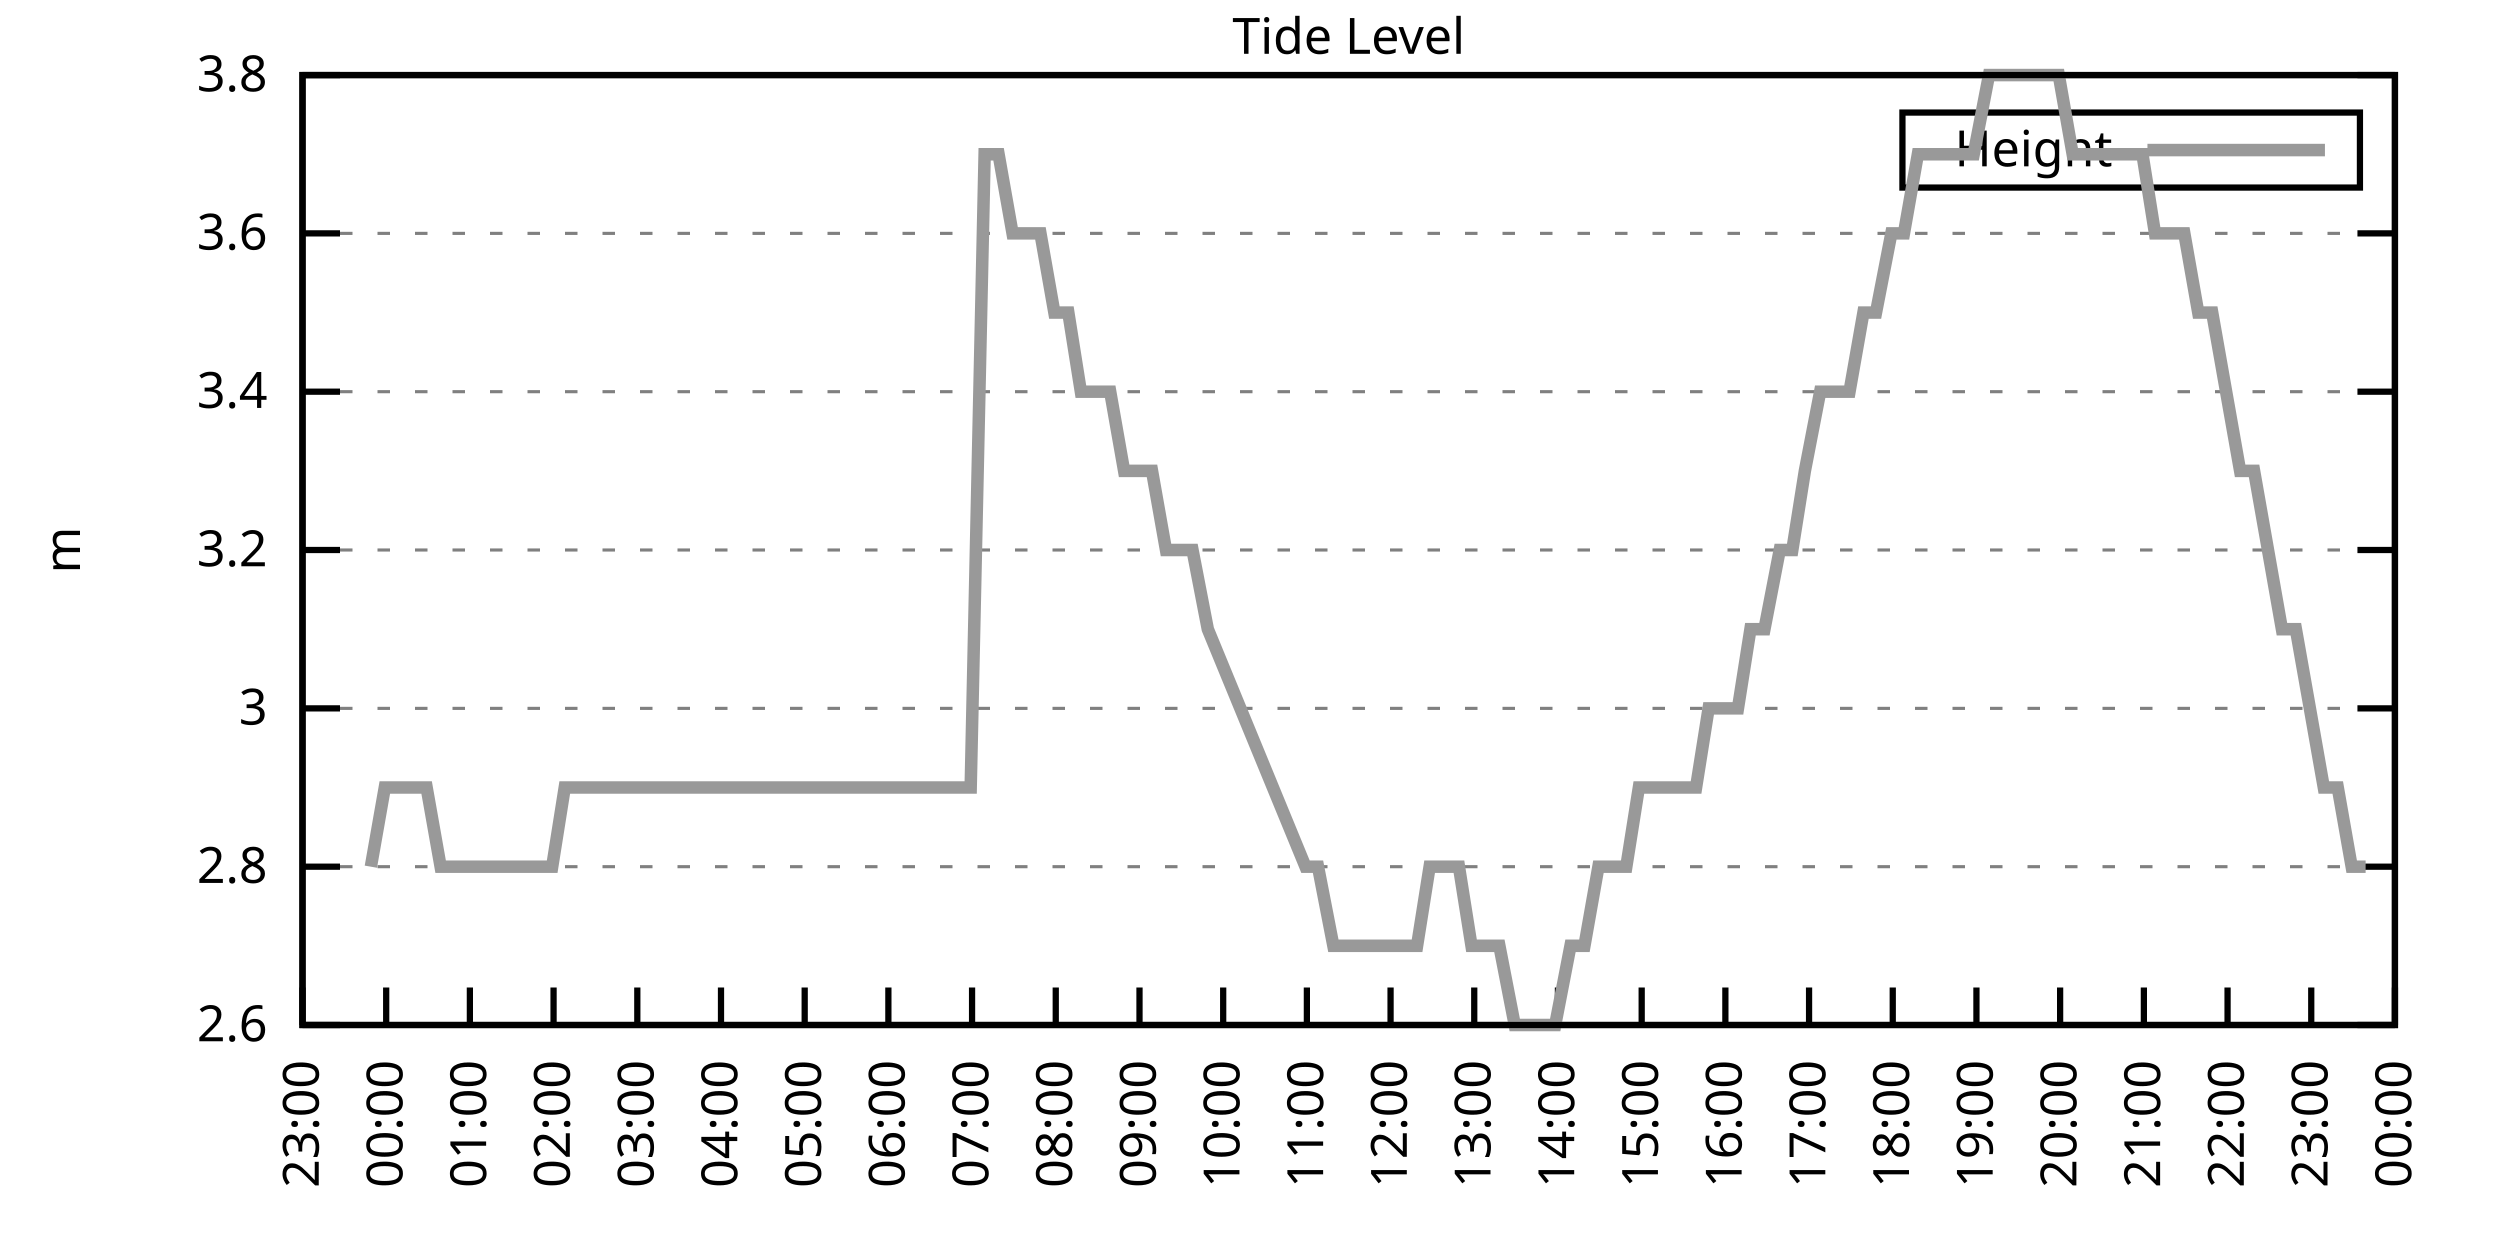
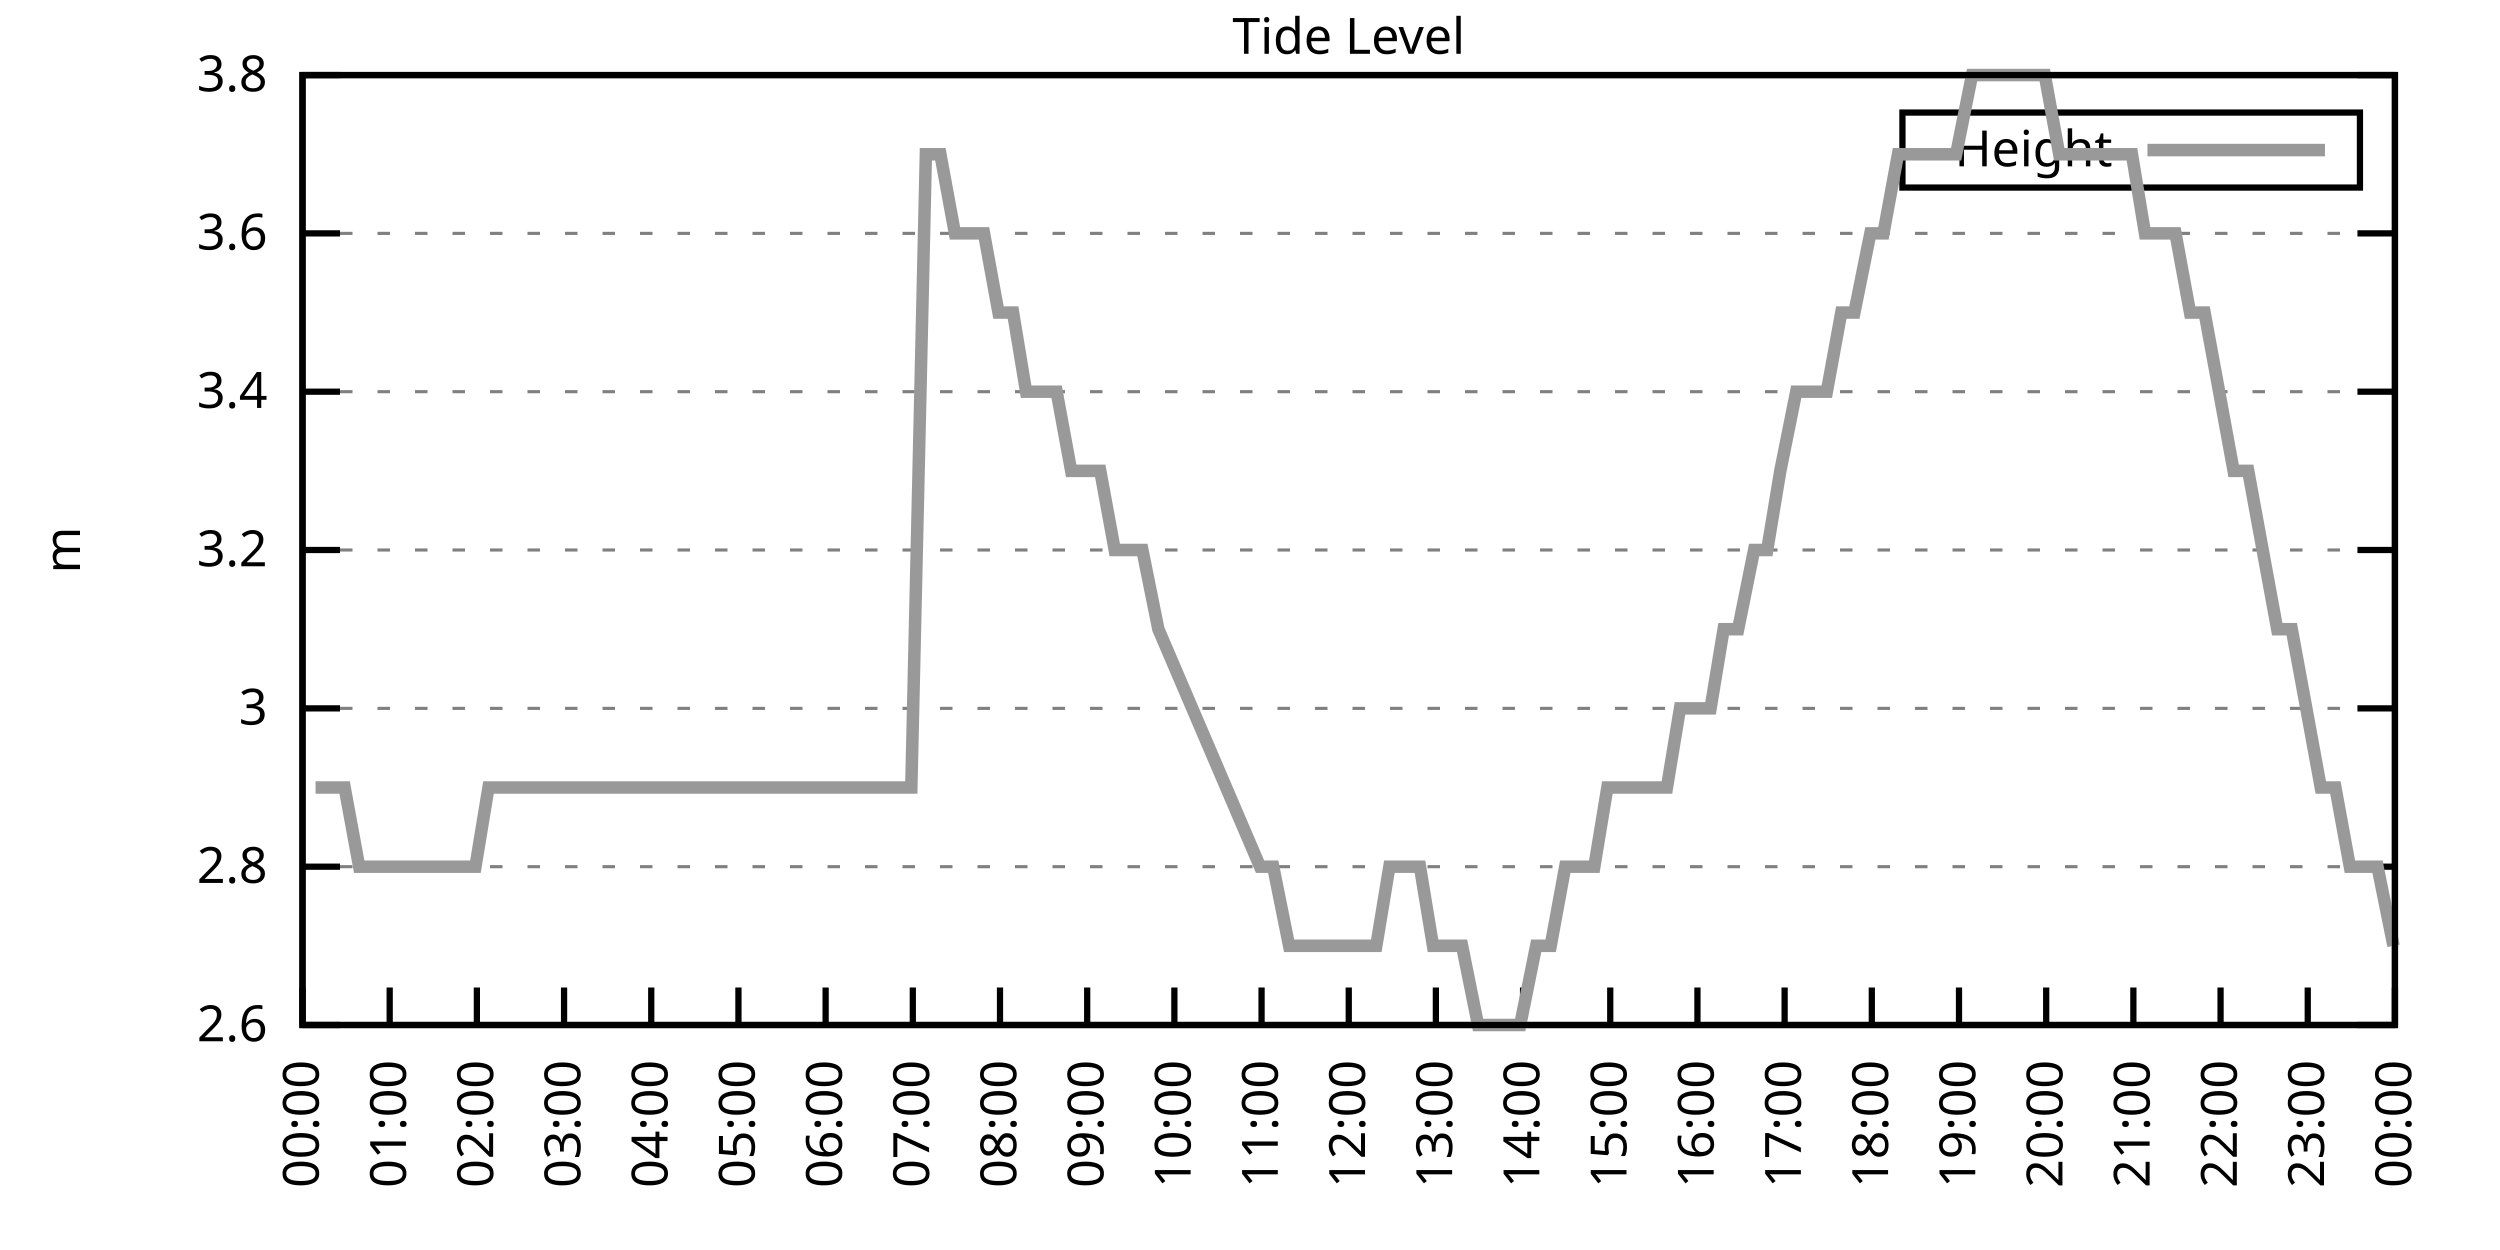
<svg xmlns="http://www.w3.org/2000/svg" xmlns:xlink="http://www.w3.org/1999/xlink" width="400" height="200" viewBox="0 0 400 200">
  <g id="gnuplot_canvas">
    <rect x="0" y="0" width="400" height="200" fill="none" />
    <defs>
      <circle id="gpDot" r="0.5" stroke-width="0.5" stroke="currentColor" />
      <path id="gpPt0" stroke-width="0.333" stroke="currentColor" d="M-1,0 h2 M0,-1 v2" />
      <path id="gpPt1" stroke-width="0.333" stroke="currentColor" d="M-1,-1 L1,1 M1,-1 L-1,1" />
      <path id="gpPt2" stroke-width="0.333" stroke="currentColor" d="M-1,0 L1,0 M0,-1 L0,1 M-1,-1 L1,1 M-1,1 L1,-1" />
      <rect id="gpPt3" stroke-width="0.333" stroke="currentColor" x="-1" y="-1" width="2" height="2" />
      <rect id="gpPt4" stroke-width="0.333" stroke="currentColor" fill="currentColor" x="-1" y="-1" width="2" height="2" />
      <circle id="gpPt5" stroke-width="0.333" stroke="currentColor" cx="0" cy="0" r="1" />
      <use xlink:href="#gpPt5" id="gpPt6" fill="currentColor" stroke="none" />
      <path id="gpPt7" stroke-width="0.333" stroke="currentColor" d="M0,-1.33 L-1.33,0.67 L1.33,0.67 z" />
      <use xlink:href="#gpPt7" id="gpPt8" fill="currentColor" stroke="none" />
      <use xlink:href="#gpPt7" id="gpPt9" stroke="currentColor" transform="rotate(180)" />
      <use xlink:href="#gpPt9" id="gpPt10" fill="currentColor" stroke="none" />
      <use xlink:href="#gpPt3" id="gpPt11" stroke="currentColor" transform="rotate(45)" />
      <use xlink:href="#gpPt11" id="gpPt12" fill="currentColor" stroke="none" />
      <path id="gpPt13" stroke-width="0.333" stroke="currentColor" d="M0,1.330 L1.265,0.411 L0.782,-1.067 L-0.782,-1.076 L-1.265,0.411 z" />
      <use xlink:href="#gpPt13" id="gpPt14" fill="currentColor" stroke="none" />
      <filter id="textbox" filterUnits="objectBoundingBox" x="0" y="0" height="1" width="1">
        <feFlood flood-color="white" flood-opacity="1" result="bgnd" />
        <feComposite in="SourceGraphic" in2="bgnd" operator="atop" />
      </filter>
      <filter id="greybox" filterUnits="objectBoundingBox" x="0" y="0" height="1" width="1">
        <feFlood flood-color="lightgrey" flood-opacity="1" result="grey" />
        <feComposite in="SourceGraphic" in2="grey" operator="atop" />
      </filter>
    </defs>
    <g fill="none" color="white" stroke="currentColor" stroke-width="1.00" stroke-linecap="butt" stroke-linejoin="miter">
</g>
    <g fill="none" color="black" stroke="currentColor" stroke-width="1.00" stroke-linecap="butt" stroke-linejoin="miter">
      <g stroke="none" shape-rendering="crispEdges">
        <polygon fill="rgb(255, 255, 255)" points="48.40,164.00 383.18,164.00 383.18,12.02 48.40,12.02 " />
      </g>
    </g>
    <g fill="none" color="black" stroke="currentColor" stroke-width="1.00" stroke-linecap="butt" stroke-linejoin="miter">
</g>
    <g fill="none" color="black" stroke="black" stroke-width="0.50" stroke-linecap="butt" stroke-linejoin="miter">
</g>
    <g fill="none" color="gray" stroke="currentColor" stroke-width="0.50" stroke-linecap="butt" stroke-linejoin="miter">
      <path stroke="gray" stroke-dasharray="2,4" class="gridline" d="M48.40,164.00 L383.19,164.00  " />
    </g>
    <g fill="none" color="gray" stroke="gray" stroke-width="1.00" stroke-linecap="butt" stroke-linejoin="miter">
</g>
    <g fill="none" color="black" stroke="currentColor" stroke-width="1.00" stroke-linecap="butt" stroke-linejoin="miter">
      <path stroke="black" d="M48.40,164.00 L54.40,164.00 M383.19,164.00 L377.19,164.00  " />
      <g transform="translate(42.80,166.60)" stroke="none" fill="black" font-family="Sans" font-size="8.00" text-anchor="end">
        <text>
          <tspan font-family="Sans"> 2.6</tspan>
        </text>
      </g>
    </g>
    <g fill="none" color="black" stroke="currentColor" stroke-width="1.00" stroke-linecap="butt" stroke-linejoin="miter">
</g>
    <g fill="none" color="black" stroke="black" stroke-width="0.50" stroke-linecap="butt" stroke-linejoin="miter">
</g>
    <g fill="none" color="gray" stroke="currentColor" stroke-width="0.50" stroke-linecap="butt" stroke-linejoin="miter">
      <path stroke="gray" stroke-dasharray="2,4" class="gridline" d="M48.40,138.67 L383.19,138.67  " />
    </g>
    <g fill="none" color="gray" stroke="gray" stroke-width="1.00" stroke-linecap="butt" stroke-linejoin="miter">
</g>
    <g fill="none" color="black" stroke="currentColor" stroke-width="1.00" stroke-linecap="butt" stroke-linejoin="miter">
      <path stroke="black" d="M48.40,138.67 L54.40,138.67 M383.19,138.67 L377.19,138.67  " />
      <g transform="translate(42.80,141.27)" stroke="none" fill="black" font-family="Sans" font-size="8.00" text-anchor="end">
        <text>
          <tspan font-family="Sans"> 2.8</tspan>
        </text>
      </g>
    </g>
    <g fill="none" color="black" stroke="currentColor" stroke-width="1.00" stroke-linecap="butt" stroke-linejoin="miter">
</g>
    <g fill="none" color="black" stroke="black" stroke-width="0.50" stroke-linecap="butt" stroke-linejoin="miter">
</g>
    <g fill="none" color="gray" stroke="currentColor" stroke-width="0.50" stroke-linecap="butt" stroke-linejoin="miter">
      <path stroke="gray" stroke-dasharray="2,4" class="gridline" d="M48.40,113.34 L383.19,113.34  " />
    </g>
    <g fill="none" color="gray" stroke="gray" stroke-width="1.00" stroke-linecap="butt" stroke-linejoin="miter">
</g>
    <g fill="none" color="black" stroke="currentColor" stroke-width="1.00" stroke-linecap="butt" stroke-linejoin="miter">
      <path stroke="black" d="M48.40,113.34 L54.40,113.34 M383.19,113.34 L377.19,113.34  " />
      <g transform="translate(42.80,115.94)" stroke="none" fill="black" font-family="Sans" font-size="8.00" text-anchor="end">
        <text>
          <tspan font-family="Sans"> 3</tspan>
        </text>
      </g>
    </g>
    <g fill="none" color="black" stroke="currentColor" stroke-width="1.00" stroke-linecap="butt" stroke-linejoin="miter">
</g>
    <g fill="none" color="black" stroke="black" stroke-width="0.50" stroke-linecap="butt" stroke-linejoin="miter">
</g>
    <g fill="none" color="gray" stroke="currentColor" stroke-width="0.50" stroke-linecap="butt" stroke-linejoin="miter">
      <path stroke="gray" stroke-dasharray="2,4" class="gridline" d="M48.40,88.00 L383.19,88.00  " />
    </g>
    <g fill="none" color="gray" stroke="gray" stroke-width="1.00" stroke-linecap="butt" stroke-linejoin="miter">
</g>
    <g fill="none" color="black" stroke="currentColor" stroke-width="1.00" stroke-linecap="butt" stroke-linejoin="miter">
      <path stroke="black" d="M48.40,88.00 L54.40,88.00 M383.19,88.00 L377.19,88.00  " />
      <g transform="translate(42.80,90.60)" stroke="none" fill="black" font-family="Sans" font-size="8.00" text-anchor="end">
        <text>
          <tspan font-family="Sans"> 3.2</tspan>
        </text>
      </g>
    </g>
    <g fill="none" color="black" stroke="currentColor" stroke-width="1.00" stroke-linecap="butt" stroke-linejoin="miter">
</g>
    <g fill="none" color="black" stroke="black" stroke-width="0.50" stroke-linecap="butt" stroke-linejoin="miter">
</g>
    <g fill="none" color="gray" stroke="currentColor" stroke-width="0.50" stroke-linecap="butt" stroke-linejoin="miter">
      <path stroke="gray" stroke-dasharray="2,4" class="gridline" d="M48.40,62.67 L383.19,62.67  " />
    </g>
    <g fill="none" color="gray" stroke="gray" stroke-width="1.00" stroke-linecap="butt" stroke-linejoin="miter">
</g>
    <g fill="none" color="black" stroke="currentColor" stroke-width="1.00" stroke-linecap="butt" stroke-linejoin="miter">
      <path stroke="black" d="M48.40,62.67 L54.40,62.67 M383.19,62.67 L377.19,62.67  " />
      <g transform="translate(42.80,65.27)" stroke="none" fill="black" font-family="Sans" font-size="8.00" text-anchor="end">
        <text>
          <tspan font-family="Sans"> 3.4</tspan>
        </text>
      </g>
    </g>
    <g fill="none" color="black" stroke="currentColor" stroke-width="1.00" stroke-linecap="butt" stroke-linejoin="miter">
</g>
    <g fill="none" color="black" stroke="black" stroke-width="0.50" stroke-linecap="butt" stroke-linejoin="miter">
</g>
    <g fill="none" color="gray" stroke="currentColor" stroke-width="0.50" stroke-linecap="butt" stroke-linejoin="miter">
      <path stroke="gray" stroke-dasharray="2,4" class="gridline" d="M48.40,37.34 L383.19,37.34  " />
    </g>
    <g fill="none" color="gray" stroke="gray" stroke-width="1.00" stroke-linecap="butt" stroke-linejoin="miter">
</g>
    <g fill="none" color="black" stroke="currentColor" stroke-width="1.00" stroke-linecap="butt" stroke-linejoin="miter">
      <path stroke="black" d="M48.40,37.34 L54.40,37.34 M383.19,37.34 L377.19,37.34  " />
      <g transform="translate(42.80,39.94)" stroke="none" fill="black" font-family="Sans" font-size="8.00" text-anchor="end">
        <text>
          <tspan font-family="Sans"> 3.6</tspan>
        </text>
      </g>
    </g>
    <g fill="none" color="black" stroke="currentColor" stroke-width="1.00" stroke-linecap="butt" stroke-linejoin="miter">
</g>
    <g fill="none" color="black" stroke="black" stroke-width="0.50" stroke-linecap="butt" stroke-linejoin="miter">
</g>
    <g fill="none" color="gray" stroke="currentColor" stroke-width="0.50" stroke-linecap="butt" stroke-linejoin="miter">
      <path stroke="gray" stroke-dasharray="2,4" class="gridline" d="M48.40,12.01 L383.19,12.01  " />
    </g>
    <g fill="none" color="gray" stroke="gray" stroke-width="1.00" stroke-linecap="butt" stroke-linejoin="miter">
</g>
    <g fill="none" color="black" stroke="currentColor" stroke-width="1.00" stroke-linecap="butt" stroke-linejoin="miter">
      <path stroke="black" d="M48.40,12.01 L54.40,12.01 M383.19,12.01 L377.19,12.01  " />
      <g transform="translate(42.80,14.61)" stroke="none" fill="black" font-family="Sans" font-size="8.00" text-anchor="end">
        <text>
          <tspan font-family="Sans"> 3.8</tspan>
        </text>
      </g>
    </g>
    <g fill="none" color="black" stroke="currentColor" stroke-width="1.00" stroke-linecap="butt" stroke-linejoin="miter">
      <path stroke="black" d="M48.40,164.00 L48.40,158.00  " />
      <g transform="translate(51.00,169.60) rotate(270.00)" stroke="none" fill="black" font-family="Sans" font-size="8.00" text-anchor="end">
        <text>
-           <tspan font-family="Sans">23:00</tspan>
-         </text>
-       </g>
-     </g>
-     <g fill="none" color="black" stroke="currentColor" stroke-width="1.00" stroke-linecap="butt" stroke-linejoin="miter">
-       <path stroke="black" d="M61.79,164.00 L61.79,158.00  " />
-       <g transform="translate(64.39,169.60) rotate(270.00)" stroke="none" fill="black" font-family="Sans" font-size="8.00" text-anchor="end">
-         <text>
          <tspan font-family="Sans">00:00</tspan>
        </text>
      </g>
    </g>
    <g fill="none" color="black" stroke="currentColor" stroke-width="1.00" stroke-linecap="butt" stroke-linejoin="miter">
-       <path stroke="black" d="M75.18,164.00 L75.18,158.00  " />
-       <g transform="translate(77.78,169.60) rotate(270.00)" stroke="none" fill="black" font-family="Sans" font-size="8.00" text-anchor="end">
+       <path stroke="black" d="M62.35,164.00 L62.35,158.00  " />
+       <g transform="translate(64.95,169.60) rotate(270.00)" stroke="none" fill="black" font-family="Sans" font-size="8.00" text-anchor="end">
        <text>
          <tspan font-family="Sans">01:00</tspan>
        </text>
      </g>
    </g>
    <g fill="none" color="black" stroke="currentColor" stroke-width="1.00" stroke-linecap="butt" stroke-linejoin="miter">
-       <path stroke="black" d="M88.57,164.00 L88.57,158.00  " />
-       <g transform="translate(91.17,169.60) rotate(270.00)" stroke="none" fill="black" font-family="Sans" font-size="8.00" text-anchor="end">
+       <path stroke="black" d="M76.30,164.00 L76.30,158.00  " />
+       <g transform="translate(78.90,169.60) rotate(270.00)" stroke="none" fill="black" font-family="Sans" font-size="8.00" text-anchor="end">
        <text>
          <tspan font-family="Sans">02:00</tspan>
        </text>
      </g>
    </g>
    <g fill="none" color="black" stroke="currentColor" stroke-width="1.00" stroke-linecap="butt" stroke-linejoin="miter">
-       <path stroke="black" d="M101.97,164.00 L101.97,158.00  " />
-       <g transform="translate(104.57,169.60) rotate(270.00)" stroke="none" fill="black" font-family="Sans" font-size="8.00" text-anchor="end">
+       <path stroke="black" d="M90.25,164.00 L90.25,158.00  " />
+       <g transform="translate(92.85,169.60) rotate(270.00)" stroke="none" fill="black" font-family="Sans" font-size="8.00" text-anchor="end">
        <text>
          <tspan font-family="Sans">03:00</tspan>
        </text>
      </g>
    </g>
    <g fill="none" color="black" stroke="currentColor" stroke-width="1.00" stroke-linecap="butt" stroke-linejoin="miter">
-       <path stroke="black" d="M115.36,164.00 L115.36,158.00  " />
-       <g transform="translate(117.96,169.60) rotate(270.00)" stroke="none" fill="black" font-family="Sans" font-size="8.00" text-anchor="end">
+       <path stroke="black" d="M104.20,164.00 L104.20,158.00  " />
+       <g transform="translate(106.80,169.60) rotate(270.00)" stroke="none" fill="black" font-family="Sans" font-size="8.00" text-anchor="end">
        <text>
          <tspan font-family="Sans">04:00</tspan>
        </text>
      </g>
    </g>
    <g fill="none" color="black" stroke="currentColor" stroke-width="1.00" stroke-linecap="butt" stroke-linejoin="miter">
-       <path stroke="black" d="M128.75,164.00 L128.75,158.00  " />
-       <g transform="translate(131.35,169.60) rotate(270.00)" stroke="none" fill="black" font-family="Sans" font-size="8.00" text-anchor="end">
+       <path stroke="black" d="M118.15,164.00 L118.15,158.00  " />
+       <g transform="translate(120.75,169.60) rotate(270.00)" stroke="none" fill="black" font-family="Sans" font-size="8.00" text-anchor="end">
        <text>
          <tspan font-family="Sans">05:00</tspan>
        </text>
      </g>
    </g>
    <g fill="none" color="black" stroke="currentColor" stroke-width="1.00" stroke-linecap="butt" stroke-linejoin="miter">
-       <path stroke="black" d="M142.14,164.00 L142.14,158.00  " />
-       <g transform="translate(144.74,169.60) rotate(270.00)" stroke="none" fill="black" font-family="Sans" font-size="8.00" text-anchor="end">
+       <path stroke="black" d="M132.10,164.00 L132.10,158.00  " />
+       <g transform="translate(134.70,169.60) rotate(270.00)" stroke="none" fill="black" font-family="Sans" font-size="8.00" text-anchor="end">
        <text>
          <tspan font-family="Sans">06:00</tspan>
        </text>
      </g>
    </g>
    <g fill="none" color="black" stroke="currentColor" stroke-width="1.00" stroke-linecap="butt" stroke-linejoin="miter">
-       <path stroke="black" d="M155.53,164.00 L155.53,158.00  " />
-       <g transform="translate(158.13,169.60) rotate(270.00)" stroke="none" fill="black" font-family="Sans" font-size="8.00" text-anchor="end">
+       <path stroke="black" d="M146.05,164.00 L146.05,158.00  " />
+       <g transform="translate(148.65,169.60) rotate(270.00)" stroke="none" fill="black" font-family="Sans" font-size="8.00" text-anchor="end">
        <text>
          <tspan font-family="Sans">07:00</tspan>
        </text>
      </g>
    </g>
    <g fill="none" color="black" stroke="currentColor" stroke-width="1.00" stroke-linecap="butt" stroke-linejoin="miter">
-       <path stroke="black" d="M168.92,164.00 L168.92,158.00  " />
-       <g transform="translate(171.52,169.60) rotate(270.00)" stroke="none" fill="black" font-family="Sans" font-size="8.00" text-anchor="end">
+       <path stroke="black" d="M160.00,164.00 L160.00,158.00  " />
+       <g transform="translate(162.60,169.60) rotate(270.00)" stroke="none" fill="black" font-family="Sans" font-size="8.00" text-anchor="end">
        <text>
          <tspan font-family="Sans">08:00</tspan>
        </text>
      </g>
    </g>
    <g fill="none" color="black" stroke="currentColor" stroke-width="1.00" stroke-linecap="butt" stroke-linejoin="miter">
-       <path stroke="black" d="M182.32,164.00 L182.32,158.00  " />
-       <g transform="translate(184.92,169.60) rotate(270.00)" stroke="none" fill="black" font-family="Sans" font-size="8.00" text-anchor="end">
+       <path stroke="black" d="M173.95,164.00 L173.95,158.00  " />
+       <g transform="translate(176.55,169.60) rotate(270.00)" stroke="none" fill="black" font-family="Sans" font-size="8.00" text-anchor="end">
        <text>
          <tspan font-family="Sans">09:00</tspan>
        </text>
      </g>
    </g>
    <g fill="none" color="black" stroke="currentColor" stroke-width="1.00" stroke-linecap="butt" stroke-linejoin="miter">
-       <path stroke="black" d="M195.71,164.00 L195.71,158.00  " />
-       <g transform="translate(198.31,169.60) rotate(270.00)" stroke="none" fill="black" font-family="Sans" font-size="8.00" text-anchor="end">
+       <path stroke="black" d="M187.90,164.00 L187.90,158.00  " />
+       <g transform="translate(190.50,169.60) rotate(270.00)" stroke="none" fill="black" font-family="Sans" font-size="8.00" text-anchor="end">
        <text>
          <tspan font-family="Sans">10:00</tspan>
        </text>
      </g>
    </g>
    <g fill="none" color="black" stroke="currentColor" stroke-width="1.00" stroke-linecap="butt" stroke-linejoin="miter">
-       <path stroke="black" d="M209.10,164.00 L209.10,158.00  " />
-       <g transform="translate(211.70,169.60) rotate(270.00)" stroke="none" fill="black" font-family="Sans" font-size="8.00" text-anchor="end">
+       <path stroke="black" d="M201.85,164.00 L201.85,158.00  " />
+       <g transform="translate(204.45,169.60) rotate(270.00)" stroke="none" fill="black" font-family="Sans" font-size="8.00" text-anchor="end">
        <text>
          <tspan font-family="Sans">11:00</tspan>
        </text>
      </g>
    </g>
    <g fill="none" color="black" stroke="currentColor" stroke-width="1.00" stroke-linecap="butt" stroke-linejoin="miter">
-       <path stroke="black" d="M222.49,164.00 L222.49,158.00  " />
-       <g transform="translate(225.09,169.60) rotate(270.00)" stroke="none" fill="black" font-family="Sans" font-size="8.00" text-anchor="end">
+       <path stroke="black" d="M215.80,164.00 L215.80,158.00  " />
+       <g transform="translate(218.40,169.60) rotate(270.00)" stroke="none" fill="black" font-family="Sans" font-size="8.00" text-anchor="end">
        <text>
          <tspan font-family="Sans">12:00</tspan>
        </text>
      </g>
    </g>
    <g fill="none" color="black" stroke="currentColor" stroke-width="1.00" stroke-linecap="butt" stroke-linejoin="miter">
-       <path stroke="black" d="M235.88,164.00 L235.88,158.00  " />
-       <g transform="translate(238.48,169.60) rotate(270.00)" stroke="none" fill="black" font-family="Sans" font-size="8.00" text-anchor="end">
+       <path stroke="black" d="M229.74,164.00 L229.74,158.00  " />
+       <g transform="translate(232.34,169.60) rotate(270.00)" stroke="none" fill="black" font-family="Sans" font-size="8.00" text-anchor="end">
        <text>
          <tspan font-family="Sans">13:00</tspan>
        </text>
      </g>
    </g>
    <g fill="none" color="black" stroke="currentColor" stroke-width="1.00" stroke-linecap="butt" stroke-linejoin="miter">
-       <path stroke="black" d="M249.27,164.00 L249.27,158.00  " />
-       <g transform="translate(251.87,169.60) rotate(270.00)" stroke="none" fill="black" font-family="Sans" font-size="8.00" text-anchor="end">
+       <path stroke="black" d="M243.69,164.00 L243.69,158.00  " />
+       <g transform="translate(246.29,169.60) rotate(270.00)" stroke="none" fill="black" font-family="Sans" font-size="8.00" text-anchor="end">
        <text>
          <tspan font-family="Sans">14:00</tspan>
        </text>
      </g>
    </g>
    <g fill="none" color="black" stroke="currentColor" stroke-width="1.00" stroke-linecap="butt" stroke-linejoin="miter">
-       <path stroke="black" d="M262.67,164.00 L262.67,158.00  " />
-       <g transform="translate(265.27,169.60) rotate(270.00)" stroke="none" fill="black" font-family="Sans" font-size="8.00" text-anchor="end">
+       <path stroke="black" d="M257.64,164.00 L257.64,158.00  " />
+       <g transform="translate(260.24,169.60) rotate(270.00)" stroke="none" fill="black" font-family="Sans" font-size="8.00" text-anchor="end">
        <text>
          <tspan font-family="Sans">15:00</tspan>
        </text>
      </g>
    </g>
    <g fill="none" color="black" stroke="currentColor" stroke-width="1.00" stroke-linecap="butt" stroke-linejoin="miter">
-       <path stroke="black" d="M276.06,164.00 L276.06,158.00  " />
-       <g transform="translate(278.66,169.60) rotate(270.00)" stroke="none" fill="black" font-family="Sans" font-size="8.00" text-anchor="end">
+       <path stroke="black" d="M271.59,164.00 L271.59,158.00  " />
+       <g transform="translate(274.19,169.60) rotate(270.00)" stroke="none" fill="black" font-family="Sans" font-size="8.00" text-anchor="end">
        <text>
          <tspan font-family="Sans">16:00</tspan>
        </text>
      </g>
    </g>
    <g fill="none" color="black" stroke="currentColor" stroke-width="1.00" stroke-linecap="butt" stroke-linejoin="miter">
-       <path stroke="black" d="M289.45,164.00 L289.45,158.00  " />
-       <g transform="translate(292.05,169.60) rotate(270.00)" stroke="none" fill="black" font-family="Sans" font-size="8.00" text-anchor="end">
+       <path stroke="black" d="M285.54,164.00 L285.54,158.00  " />
+       <g transform="translate(288.14,169.60) rotate(270.00)" stroke="none" fill="black" font-family="Sans" font-size="8.00" text-anchor="end">
        <text>
          <tspan font-family="Sans">17:00</tspan>
        </text>
      </g>
    </g>
    <g fill="none" color="black" stroke="currentColor" stroke-width="1.00" stroke-linecap="butt" stroke-linejoin="miter">
-       <path stroke="black" d="M302.84,164.00 L302.84,158.00  " />
-       <g transform="translate(305.44,169.60) rotate(270.00)" stroke="none" fill="black" font-family="Sans" font-size="8.00" text-anchor="end">
+       <path stroke="black" d="M299.49,164.00 L299.49,158.00  " />
+       <g transform="translate(302.09,169.60) rotate(270.00)" stroke="none" fill="black" font-family="Sans" font-size="8.00" text-anchor="end">
        <text>
          <tspan font-family="Sans">18:00</tspan>
        </text>
      </g>
    </g>
    <g fill="none" color="black" stroke="currentColor" stroke-width="1.00" stroke-linecap="butt" stroke-linejoin="miter">
-       <path stroke="black" d="M316.23,164.00 L316.23,158.00  " />
-       <g transform="translate(318.83,169.60) rotate(270.00)" stroke="none" fill="black" font-family="Sans" font-size="8.00" text-anchor="end">
+       <path stroke="black" d="M313.44,164.00 L313.44,158.00  " />
+       <g transform="translate(316.04,169.60) rotate(270.00)" stroke="none" fill="black" font-family="Sans" font-size="8.00" text-anchor="end">
        <text>
          <tspan font-family="Sans">19:00</tspan>
        </text>
      </g>
    </g>
    <g fill="none" color="black" stroke="currentColor" stroke-width="1.00" stroke-linecap="butt" stroke-linejoin="miter">
-       <path stroke="black" d="M329.62,164.00 L329.62,158.00  " />
-       <g transform="translate(332.22,169.60) rotate(270.00)" stroke="none" fill="black" font-family="Sans" font-size="8.00" text-anchor="end">
+       <path stroke="black" d="M327.39,164.00 L327.39,158.00  " />
+       <g transform="translate(329.99,169.60) rotate(270.00)" stroke="none" fill="black" font-family="Sans" font-size="8.00" text-anchor="end">
        <text>
          <tspan font-family="Sans">20:00</tspan>
        </text>
      </g>
    </g>
    <g fill="none" color="black" stroke="currentColor" stroke-width="1.00" stroke-linecap="butt" stroke-linejoin="miter">
-       <path stroke="black" d="M343.02,164.00 L343.02,158.00  " />
-       <g transform="translate(345.62,169.60) rotate(270.00)" stroke="none" fill="black" font-family="Sans" font-size="8.00" text-anchor="end">
+       <path stroke="black" d="M341.34,164.00 L341.34,158.00  " />
+       <g transform="translate(343.94,169.60) rotate(270.00)" stroke="none" fill="black" font-family="Sans" font-size="8.00" text-anchor="end">
        <text>
          <tspan font-family="Sans">21:00</tspan>
        </text>
      </g>
    </g>
    <g fill="none" color="black" stroke="currentColor" stroke-width="1.00" stroke-linecap="butt" stroke-linejoin="miter">
-       <path stroke="black" d="M356.41,164.00 L356.41,158.00  " />
-       <g transform="translate(359.01,169.60) rotate(270.00)" stroke="none" fill="black" font-family="Sans" font-size="8.00" text-anchor="end">
+       <path stroke="black" d="M355.29,164.00 L355.29,158.00  " />
+       <g transform="translate(357.89,169.60) rotate(270.00)" stroke="none" fill="black" font-family="Sans" font-size="8.00" text-anchor="end">
        <text>
          <tspan font-family="Sans">22:00</tspan>
        </text>
      </g>
    </g>
    <g fill="none" color="black" stroke="currentColor" stroke-width="1.00" stroke-linecap="butt" stroke-linejoin="miter">
-       <path stroke="black" d="M369.80,164.00 L369.80,158.00  " />
-       <g transform="translate(372.40,169.60) rotate(270.00)" stroke="none" fill="black" font-family="Sans" font-size="8.00" text-anchor="end">
+       <path stroke="black" d="M369.24,164.00 L369.24,158.00  " />
+       <g transform="translate(371.84,169.60) rotate(270.00)" stroke="none" fill="black" font-family="Sans" font-size="8.00" text-anchor="end">
        <text>
          <tspan font-family="Sans">23:00</tspan>
        </text>
      </g>
    </g>
    <g fill="none" color="black" stroke="currentColor" stroke-width="1.00" stroke-linecap="butt" stroke-linejoin="miter">
      <path stroke="black" d="M383.19,164.00 L383.19,158.00  " />
      <g transform="translate(385.79,169.60) rotate(270.00)" stroke="none" fill="black" font-family="Sans" font-size="8.00" text-anchor="end">
        <text>
          <tspan font-family="Sans">00:00</tspan>
        </text>
      </g>
    </g>
    <g fill="none" color="black" stroke="currentColor" stroke-width="1.00" stroke-linecap="butt" stroke-linejoin="miter">
</g>
    <g fill="none" color="black" stroke="currentColor" stroke-width="1.00" stroke-linecap="butt" stroke-linejoin="miter">
      <path stroke="black" d="M48.40,12.01 L48.40,164.00 L383.19,164.00 L383.19,12.01 L48.40,12.01 Z  " />
    </g>
    <g fill="none" color="black" stroke="currentColor" stroke-width="1.00" stroke-linecap="butt" stroke-linejoin="miter">
</g>
    <g fill="none" color="black" stroke="currentColor" stroke-width="1.00" stroke-linecap="butt" stroke-linejoin="miter">
      <path stroke="black" d="M304.39,30.01 L304.39,18.01 L377.59,18.01 L377.59,30.01 L304.39,30.01 Z  " />
    </g>
    <g id="Tide_level_plot_1">
      <g fill="none" color="white" stroke="black" stroke-width="2.00" stroke-linecap="butt" stroke-linejoin="miter">
</g>
      <g fill="none" color="black" stroke="currentColor" stroke-width="2.00" stroke-linecap="butt" stroke-linejoin="miter">
        <g transform="translate(337.99,26.61)" stroke="none" fill="black" font-family="Sans" font-size="8.00" text-anchor="end">
          <text>
            <tspan font-family="Sans">Height</tspan>
          </text>
        </g>
      </g>
      <g fill="none" color="black" stroke="currentColor" stroke-width="2.00" stroke-linecap="butt" stroke-linejoin="miter">
-         <path stroke="rgb(153, 153, 153)" d="M343.59,24.01 L371.99,24.01 M59.34,138.67 L61.57,126.00 L63.80,126.00 L65.81,126.00 L68.26,126.00 L70.50,138.67   L72.73,138.67 L74.74,138.67 L77.19,138.67 L79.42,138.67 L81.43,138.67 L83.89,138.67 L86.12,138.67 L88.35,138.67   L90.36,126.00 L92.82,126.00 L94.82,126.00 L97.28,126.00 L99.51,126.00 L101.74,126.00 L103.98,126.00 L105.98,126.00   L108.44,126.00 L110.45,126.00 L112.68,126.00 L115.13,126.00 L117.37,126.00 L119.38,126.00 L121.61,126.00 L124.06,126.00   L126.07,126.00 L130.76,126.00 L132.99,126.00 L135.00,126.00 L137.45,126.00 L139.69,126.00 L141.92,126.00 L146.38,126.00   L148.61,126.00 L150.85,126.00 L153.08,126.00 L155.31,126.00 L157.54,24.68 L159.77,24.68 L162.01,37.34 L164.01,37.34   L166.47,37.34 L168.70,50.01 L170.93,50.01 L172.94,62.67 L175.40,62.67 L177.63,62.67 L179.86,75.34 L181.87,75.34   L184.32,75.34 L186.56,88.00 L188.57,88.00 L190.80,88.00 L193.25,100.67 L208.88,138.67 L210.88,138.67 L213.34,151.33   L215.35,151.33 L217.80,151.33 L220.04,151.33 L222.27,151.33 L224.28,151.33 L226.73,151.33 L228.74,138.67 L230.97,138.67   L233.43,138.67 L235.44,151.33 L237.89,151.33 L239.90,151.33 L242.36,164.00 L244.59,164.00 L246.60,164.00 L248.83,164.00   L251.28,151.33 L253.51,151.33 L255.75,138.67 L257.98,138.67 L260.21,138.67 L262.22,126.00 L264.67,126.00 L266.68,126.00   L269.14,126.00 L271.37,126.00 L273.38,113.34 L275.83,113.34 L278.07,113.34 L280.07,100.67 L282.31,100.67 L284.76,88.00   L286.77,88.00 L288.78,75.34 L291.23,62.67 L293.47,62.67 L295.92,62.67 L298.15,50.01 L300.16,50.01 L302.62,37.34   L304.63,37.34 L306.86,24.68 L309.09,24.68 L311.54,24.68 L313.78,24.68 L315.79,24.68 L318.24,12.01 L320.47,12.01   L322.48,12.01 L324.94,12.01 L327.17,12.01 L329.40,12.01 L331.63,24.68 L333.86,24.68 L336.10,24.68 L338.33,24.68   L340.34,24.68 L342.79,24.68 L344.80,37.34 L347.03,37.34 L349.49,37.34 L351.72,50.01 L353.95,50.01 L356.18,62.67   L358.42,75.34 L360.65,75.34 L362.88,88.00 L365.11,100.67 L367.34,100.67 L369.58,113.34 L371.81,126.00 L374.04,126.00   L376.27,138.67 L378.50,138.67  " />
+         <path stroke="rgb(153, 153, 153)" d="M343.59,24.01 L371.99,24.01 M50.49,126.00 L52.58,126.00 L55.14,126.00 L57.47,138.67 L59.79,138.67 L61.88,138.67   L64.44,138.67 L66.77,138.67 L68.86,138.67 L71.42,138.67 L73.74,138.67 L76.07,138.67 L78.16,126.00 L80.72,126.00   L82.81,126.00 L85.37,126.00 L87.69,126.00 L90.02,126.00 L92.34,126.00 L94.43,126.00 L96.99,126.00 L99.08,126.00   L101.41,126.00 L103.97,126.00 L106.29,126.00 L108.38,126.00 L110.71,126.00 L113.27,126.00 L115.36,126.00 L120.24,126.00   L122.57,126.00 L124.66,126.00 L127.22,126.00 L129.54,126.00 L131.87,126.00 L136.51,126.00 L138.84,126.00 L141.16,126.00   L143.49,126.00 L145.81,126.00 L148.14,24.68 L150.46,24.68 L152.79,37.34 L154.88,37.34 L157.44,37.34 L159.76,50.01   L162.09,50.01 L164.18,62.67 L166.74,62.67 L169.06,62.67 L171.39,75.34 L173.48,75.34 L176.04,75.34 L178.36,88.00   L180.46,88.00 L182.78,88.00 L185.34,100.67 L201.61,138.67 L203.71,138.67 L206.26,151.33 L208.36,151.33 L210.91,151.33   L213.24,151.33 L215.56,151.33 L217.65,151.33 L220.21,151.33 L222.30,138.67 L224.63,138.67 L227.19,138.67 L229.28,151.33   L231.84,151.33 L233.93,151.33 L236.49,164.00 L238.81,164.00 L240.90,164.00 L243.23,164.00 L245.79,151.33 L248.11,151.33   L250.44,138.67 L252.76,138.67 L255.09,138.67 L257.18,126.00 L259.74,126.00 L261.83,126.00 L264.39,126.00 L266.71,126.00   L268.80,113.34 L271.36,113.34 L273.69,113.34 L275.78,100.67 L278.10,100.67 L280.66,88.00 L282.75,88.00 L284.85,75.34   L287.40,62.67 L289.73,62.67 L292.29,62.67 L294.61,50.01 L296.70,50.01 L299.26,37.34 L301.35,37.34 L303.68,24.68   L306.00,24.68 L308.56,24.68 L310.88,24.68 L312.98,24.68 L315.53,12.01 L317.86,12.01 L319.95,12.01 L322.51,12.01   L324.83,12.01 L327.16,12.01 L329.48,24.68 L331.81,24.68 L334.13,24.68 L336.46,24.68 L338.55,24.68 L341.11,24.68   L343.20,37.34 L345.53,37.34 L348.08,37.34 L350.41,50.01 L352.73,50.01 L355.06,62.67 L357.38,75.34 L359.71,75.34   L362.03,88.00 L364.36,100.67 L366.68,100.67 L369.01,113.34 L371.33,126.00 L373.66,126.00 L375.98,138.67 L378.31,138.67   L380.40,138.67 L382.96,151.33  " />
      </g>
    </g>
    <g fill="none" color="black" stroke="currentColor" stroke-width="2.00" stroke-linecap="butt" stroke-linejoin="miter">
</g>
    <g fill="none" color="black" stroke="black" stroke-width="1.00" stroke-linecap="butt" stroke-linejoin="miter">
</g>
    <g fill="none" color="black" stroke="currentColor" stroke-width="1.00" stroke-linecap="butt" stroke-linejoin="miter">
      <path stroke="black" d="M48.40,12.01 L48.40,164.00 L383.19,164.00 L383.19,12.01 L48.40,12.01 Z  " />
      <g transform="translate(12.80,88.01) rotate(270.00)" stroke="none" fill="black" font-family="Sans" font-size="8.00" text-anchor="middle">
        <text>
          <tspan font-family="Sans">m</tspan>
        </text>
      </g>
    </g>
    <g fill="none" color="black" stroke="currentColor" stroke-width="1.00" stroke-linecap="butt" stroke-linejoin="miter">
</g>
    <g fill="none" color="black" stroke="currentColor" stroke-width="1.00" stroke-linecap="butt" stroke-linejoin="miter">
      <g transform="translate(215.79,8.61)" stroke="none" fill="black" font-family="Sans" font-size="8.00" text-anchor="middle">
        <text>
          <tspan font-family="Sans">Tide Level</tspan>
        </text>
      </g>
    </g>
    <g fill="none" color="black" stroke="currentColor" stroke-width="1.00" stroke-linecap="butt" stroke-linejoin="miter">
</g>
  </g>
</svg>
